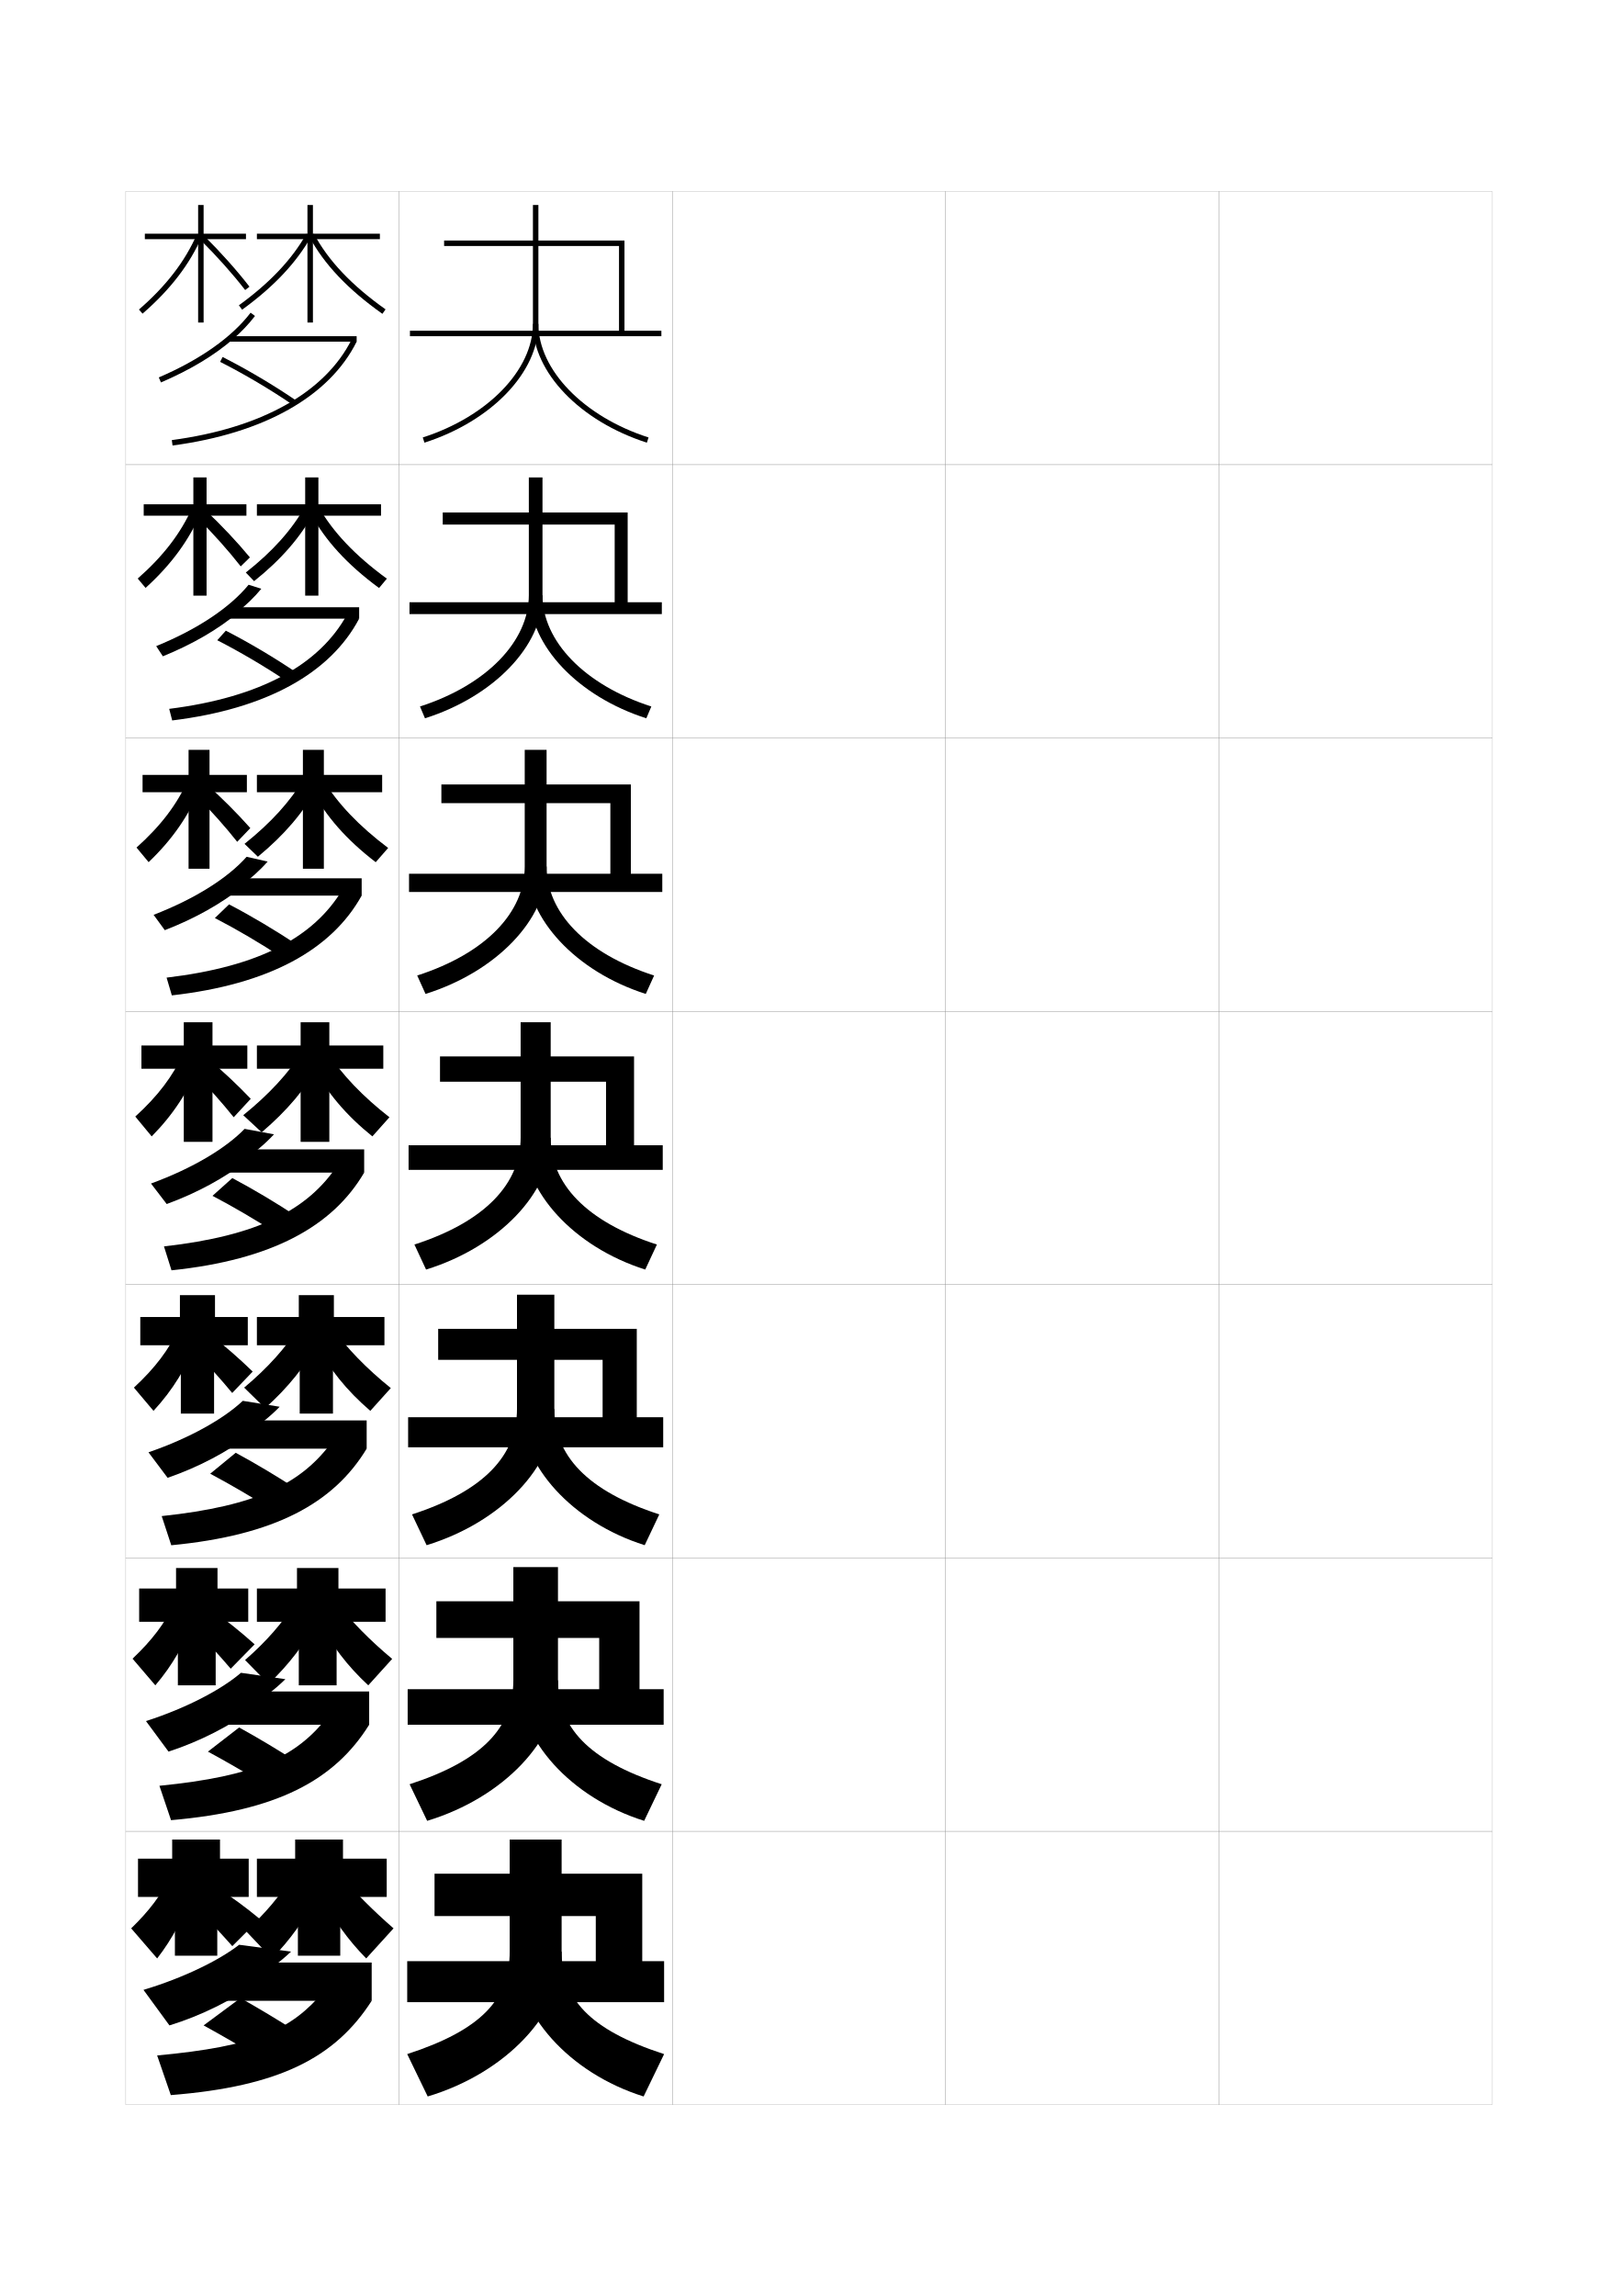
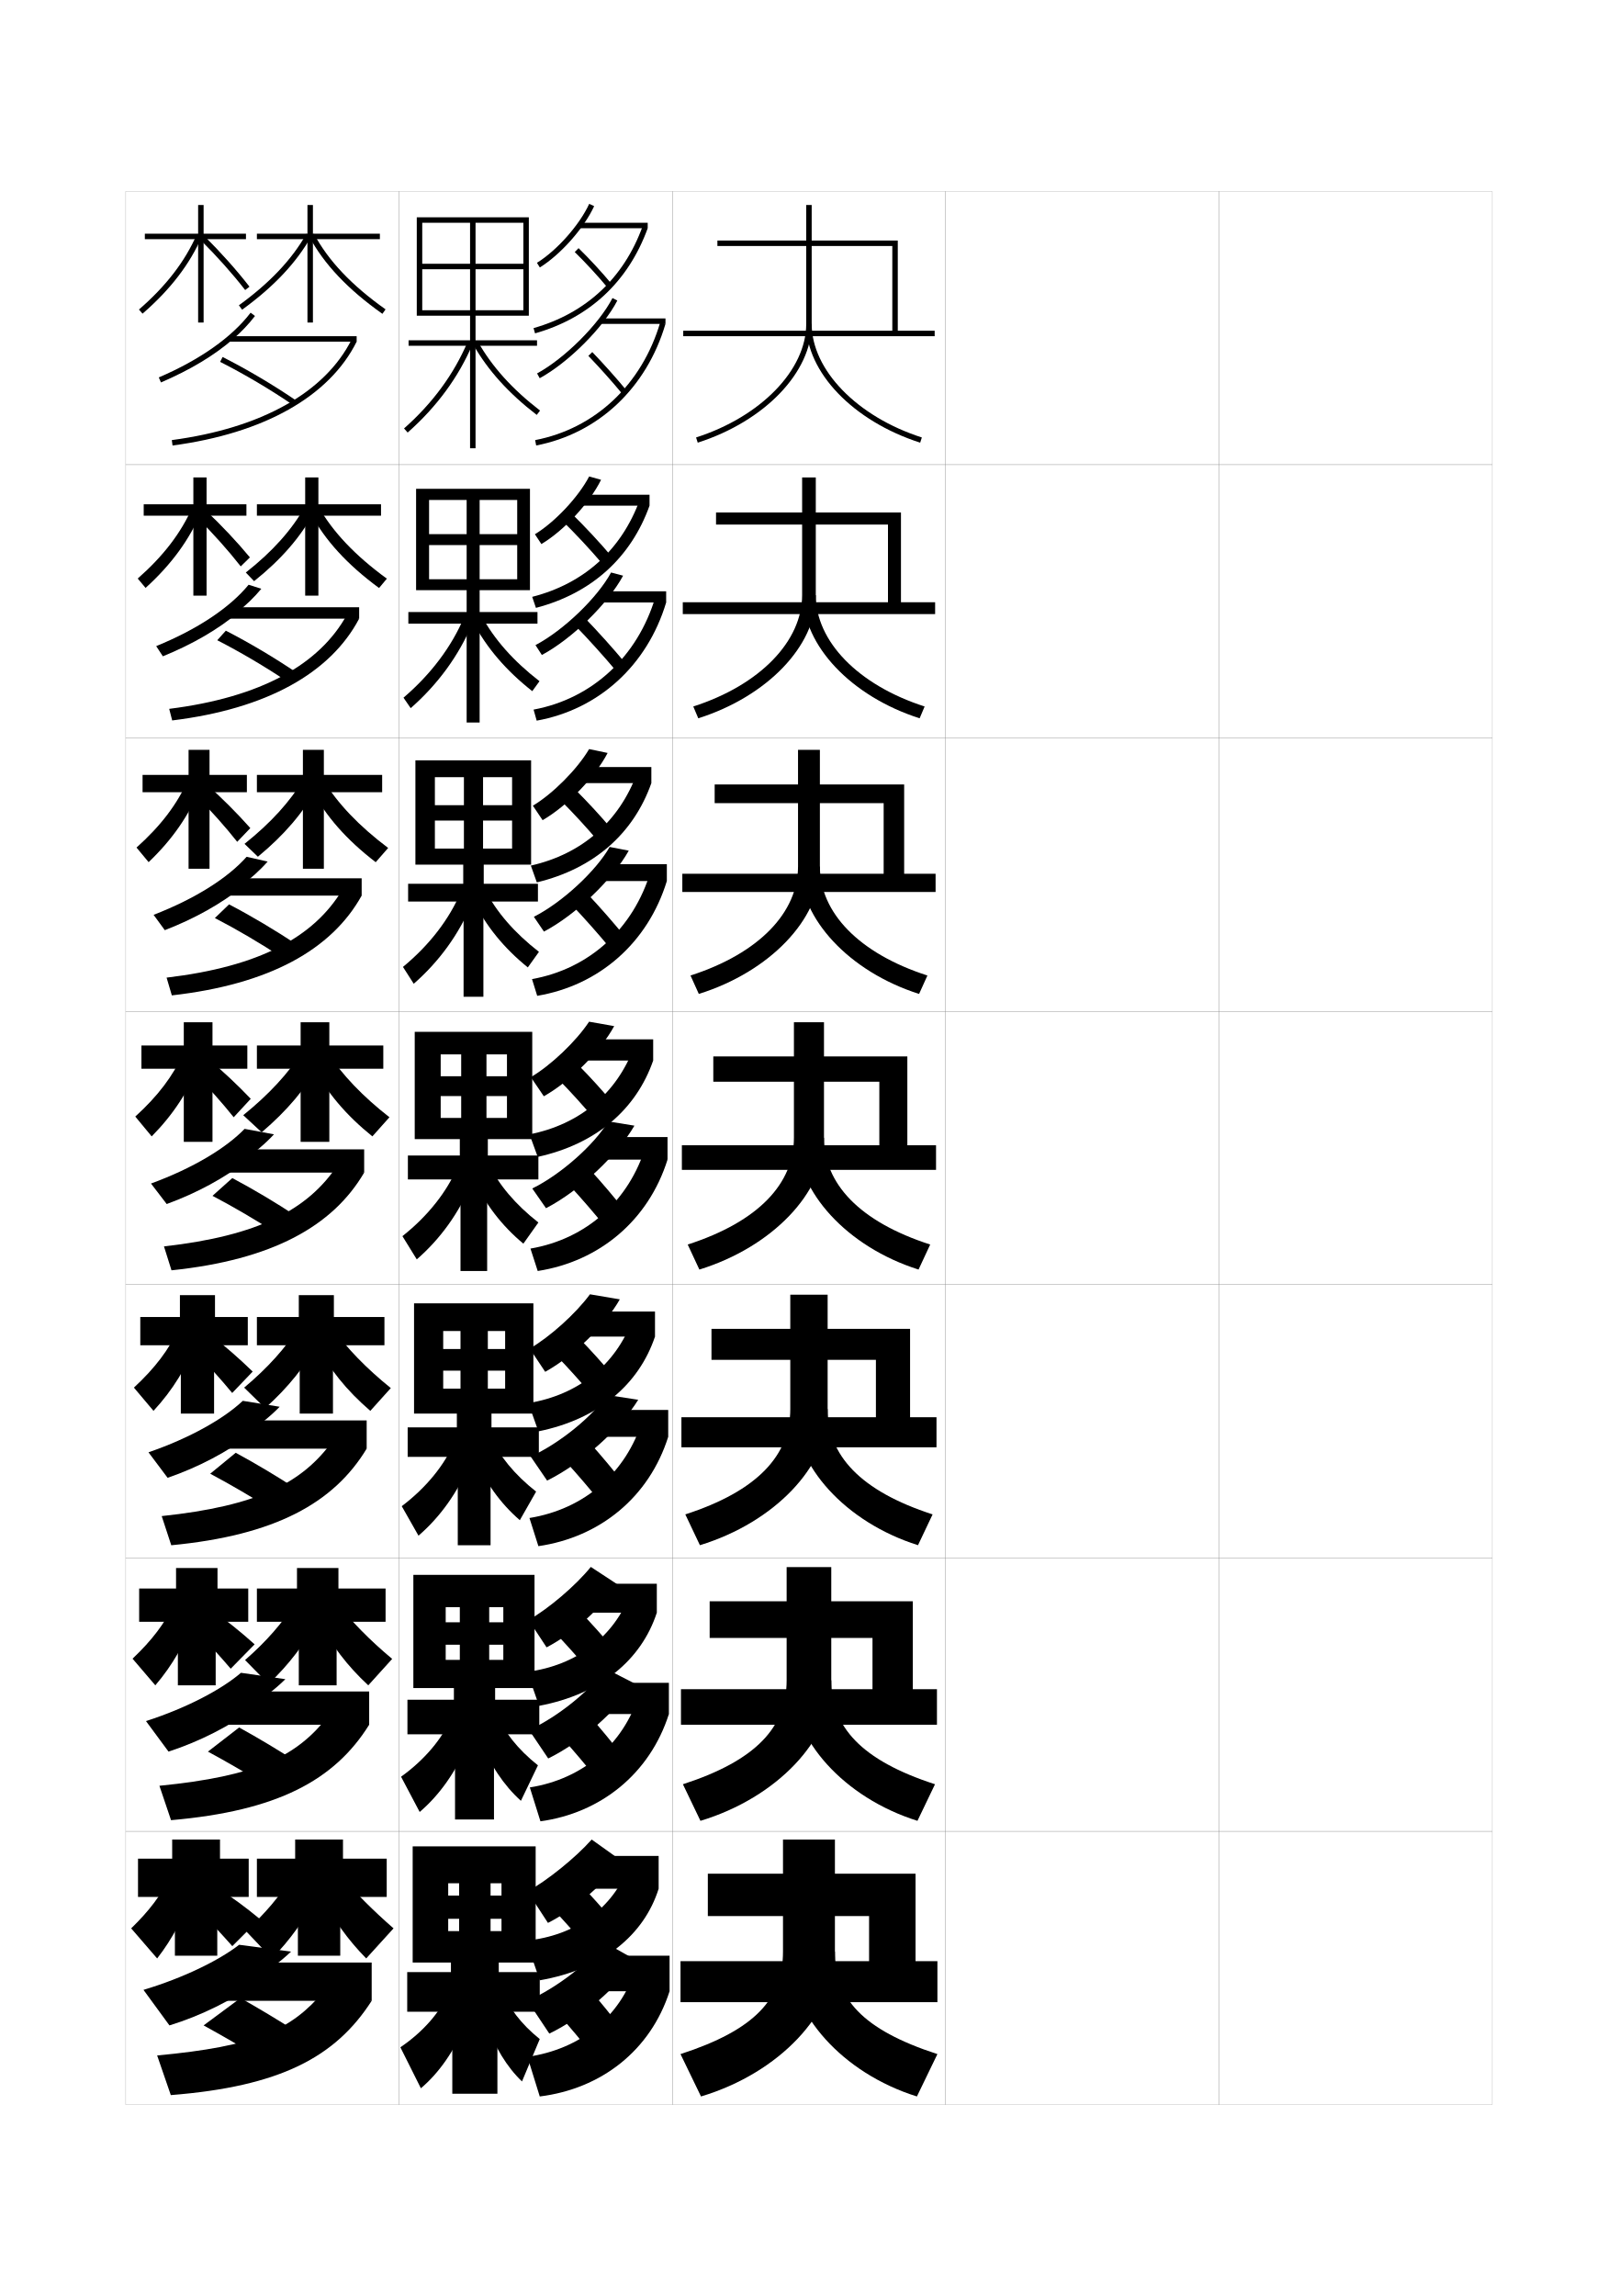
<svg xmlns="http://www.w3.org/2000/svg" version="1.1" id="glyphs" x="0px" y="0px" width="592px" height="840px" viewBox="0 0 592 840" enable-background="new 0 0 592 840" xml:space="preserve">
  <g>
    <rect x="46" y="70" fill="none" stroke="#999999" stroke-width="0.1" width="100" height="100" />
    <rect x="46" y="170" fill="none" stroke="#999999" stroke-width="0.1" width="100" height="100" />
    <rect x="46" y="270" fill="none" stroke="#999999" stroke-width="0.1" width="100" height="100" />
    <rect x="46" y="370" fill="none" stroke="#999999" stroke-width="0.1" width="100" height="100" />
    <rect x="46" y="470" fill="none" stroke="#999999" stroke-width="0.1" width="100" height="100" />
    <rect x="46" y="570" fill="none" stroke="#999999" stroke-width="0.1" width="100" height="100" />
    <rect x="46" y="670" fill="none" stroke="#999999" stroke-width="0.1" width="100" height="100" />
    <rect x="146" y="70" fill="none" stroke="#999999" stroke-width="0.1" width="100" height="100" />
    <rect x="146" y="170" fill="none" stroke="#999999" stroke-width="0.1" width="100" height="100" />
    <rect x="146" y="270" fill="none" stroke="#999999" stroke-width="0.1" width="100" height="100" />
    <rect x="146" y="370" fill="none" stroke="#999999" stroke-width="0.1" width="100" height="100" />
    <rect x="146" y="470" fill="none" stroke="#999999" stroke-width="0.1" width="100" height="100" />
    <rect x="146" y="570" fill="none" stroke="#999999" stroke-width="0.1" width="100" height="100" />
    <rect x="146" y="670" fill="none" stroke="#999999" stroke-width="0.1" width="100" height="100" />
    <rect x="246" y="70" fill="none" stroke="#999999" stroke-width="0.1" width="100" height="100" />
    <rect x="246" y="170" fill="none" stroke="#999999" stroke-width="0.1" width="100" height="100" />
    <rect x="246" y="270" fill="none" stroke="#999999" stroke-width="0.1" width="100" height="100" />
    <rect x="246" y="370" fill="none" stroke="#999999" stroke-width="0.1" width="100" height="100" />
    <rect x="246" y="470" fill="none" stroke="#999999" stroke-width="0.1" width="100" height="100" />
    <rect x="246" y="570" fill="none" stroke="#999999" stroke-width="0.1" width="100" height="100" />
    <rect x="246" y="670" fill="none" stroke="#999999" stroke-width="0.1" width="100" height="100" />
    <rect x="346" y="70" fill="none" stroke="#999999" stroke-width="0.1" width="100" height="100" />
    <rect x="346" y="170" fill="none" stroke="#999999" stroke-width="0.1" width="100" height="100" />
    <rect x="346" y="270" fill="none" stroke="#999999" stroke-width="0.1" width="100" height="100" />
    <rect x="346" y="370" fill="none" stroke="#999999" stroke-width="0.1" width="100" height="100" />
    <rect x="346" y="470" fill="none" stroke="#999999" stroke-width="0.1" width="100" height="100" />
    <rect x="346" y="570" fill="none" stroke="#999999" stroke-width="0.1" width="100" height="100" />
    <rect x="346" y="670" fill="none" stroke="#999999" stroke-width="0.1" width="100" height="100" />
    <rect x="446" y="70" fill="none" stroke="#999999" stroke-width="0.1" width="100" height="100" />
    <rect x="446" y="170" fill="none" stroke="#999999" stroke-width="0.1" width="100" height="100" />
    <rect x="446" y="270" fill="none" stroke="#999999" stroke-width="0.1" width="100" height="100" />
    <rect x="446" y="370" fill="none" stroke="#999999" stroke-width="0.1" width="100" height="100" />
    <rect x="446" y="470" fill="none" stroke="#999999" stroke-width="0.1" width="100" height="100" />
    <rect x="446" y="570" fill="none" stroke="#999999" stroke-width="0.1" width="100" height="100" />
    <rect x="446" y="670" fill="none" stroke="#999999" stroke-width="0.1" width="100" height="100" />
  </g>
  <g>
    <g>
-       <polygon points="162.5,90 226.5,90 226.5,121 150,121 150,123 242,123 242,121 228.5,121 228.5,88 162.5,88   " />
-       <path d="M195,75v43.5c0,16.836-16.574,33.922-40.306,41.548l0.611,1.904    C179.854,154.062,197,136.195,197,118.5V75H195z" />
-       <path d="M195,118.5c0,17.695,17.146,35.563,41.694,43.452l0.611-1.904    C213.574,152.422,197,135.337,197,118.5H195z" />
-     </g>
-     <g>
-       <polygon points="162,191.917 224.917,191.917 224.917,220.333 149.833,220.333     149.833,224.667 242.166,224.667 242.166,220.333 229.666,220.333 229.666,187.5     162,187.5   " />
-       <path d="M193.5,174.667V217.75c0,16.776-15.324,32.832-39.825,40.722l1.83,4.322    c25.293-8.025,42.995-26.583,42.995-44.71v-43.417H193.5z" />
-       <path d="M236.495,262.793c-25.181-8.052-42.579-26.75-42.579-44.71L198.5,217.75    c0,16.811,15.356,32.842,39.825,40.722L236.495,262.793z" />
-     </g>
-     <g>
-       <polygon points="161.5,293.833 223.333,293.833 223.333,319.667 149.667,319.667     149.667,326.333 242.333,326.333 242.333,319.667 230.833,319.667 230.833,287 161.5,287       " />
-       <path d="M192,274.333V317c0,16.717-14.074,31.741-39.344,39.896l3.048,6.739    C181.742,355.474,200,336.225,200,317.667v-43.333H192z" />
-       <path d="M236.296,363.635c-25.812-8.216-43.463-27.743-43.463-45.968L200,317    c0,16.785,14.137,31.762,39.344,39.896L236.296,363.635z" />
-     </g>
-     <g>
-       <polygon points="161,395.75 221.75,395.75 221.75,419 149.5,419 149.5,428 242.5,428 242.5,419 232,419 232,386.5 161,386.5   " />
-       <path d="M190.5,374v42.25c0,16.657-12.823,30.651-38.863,39.07l4.266,9.156    C182.686,456.18,201.5,436.24,201.5,417.25V374H190.5z" />
-       <path d="M236.098,464.477C209.653,456.097,191.75,435.74,191.75,417.25l9.75-1    c0,16.759,12.918,30.683,38.863,39.07L236.098,464.477z" />
-     </g>
-     <g>
-       <polygon points="160.333,497.5 220.5,497.5 220.5,518.5 149.333,518.5 149.333,529.5 242.667,529.5     242.667,518.5 233,518.5 233,486.166 160.333,486.166   " />
-       <path d="M189.167,473.666V515.5c0,16.882-11.966,29.982-38.409,38.547l5.344,11.271    c27.528-8.433,46.732-29.062,46.732-48.484v-43.167H189.167z" />
-       <path d="M235.898,565.317c-26.774-8.447-45.065-29.327-45.065-48.484l12-1.333    c0,16.855,11.875,29.953,38.409,38.547L235.898,565.317z" />
-     </g>
-     <g>
-       <polygon points="159.667,599.25 219.25,599.25 219.25,618 149.167,618 149.167,631 242.833,631 242.833,618     234,618 234,585.833 159.667,585.833   " />
-       <path d="M187.833,573.333V614.75c0,17.107-11.11,29.314-37.955,38.023l6.422,13.386    c28.272-8.568,47.866-29.889,47.866-49.742v-43.084H187.833z" />
-       <path d="M235.699,666.159c-27.103-8.517-45.783-29.918-45.783-49.742l14.25-1.667    c0,16.953,10.832,29.225,37.955,38.023L235.699,666.159z" />
-     </g>
-     <g>
-       <polygon points="159,701 218,701 218,717.5 149,717.5 149,732.5 243,732.5 243,717.5 235,717.5 235,685.5 159,685.5   " />
-       <path d="M186.5,673v41c0,17.332-10.253,28.646-37.5,37.5l7.5,15.5c29.017-8.704,49-30.714,49-51v-43    H186.5z" />
-       <path d="M235.5,767c-27.433-8.584-46.5-30.509-46.5-51l16.5-2c0,17.051,9.788,28.495,37.5,37.5L235.5,767    z" />
+       <polygon points="262.5,90 326.5,90 326.5,121 250,121 250,123 342,123 342,121 328.5,121 328.5,88 262.5,88   " />
+       <path d="M295,75v43.5c0,16.836-16.574,33.922-40.306,41.548l0.611,1.904    C279.854,154.062,297,136.195,297,118.5V75H295z" />
+       <path d="M295,118.5c0,17.695,17.146,35.563,41.694,43.452l0.611-1.904    C313.574,152.422,297,135.337,297,118.5H295z" />
+     </g>
+     <g>
+       <polygon points="262,191.917 324.916,191.917 324.916,220.333 249.833,220.333     249.833,224.667 342.166,224.667 342.166,220.333 329.666,220.333 329.666,187.5     262,187.5   " />
+       <path d="M293.5,174.667V217.75c0,16.776-15.324,32.832-39.825,40.722l1.83,4.322    C280.798,254.768,298.5,236.21,298.5,218.083v-43.417H293.5z" />
+       <path d="M336.495,262.793c-25.181-8.052-42.579-26.75-42.579-44.71L298.5,217.75    c0,16.811,15.355,32.842,39.824,40.722L336.495,262.793z" />
+     </g>
+     <g>
+       <polygon points="261.5,293.833 323.334,293.833 323.334,319.667 249.667,319.667     249.667,326.333 342.334,326.333 342.334,319.667 330.834,319.667 330.834,287 261.5,287       " />
+       <path d="M292,274.333V317c0,16.717-14.074,31.741-39.344,39.896l3.048,6.739    C281.742,355.474,300,336.225,300,317.667v-43.333H292z" />
+       <path d="M336.297,363.635c-25.812-8.216-43.463-27.743-43.463-45.968L300,317    c0,16.785,14.137,31.762,39.344,39.896L336.297,363.635z" />
+     </g>
+     <g>
+       <polygon points="261,395.75 321.75,395.75 321.75,419 249.5,419 249.5,428 342.5,428 342.5,419 332,419 332,386.5 261,386.5   " />
+       <path d="M290.5,374v42.25c0,16.657-12.823,30.651-38.863,39.07l4.266,9.156    C282.686,456.18,301.5,436.24,301.5,417.25V374H290.5z" />
+       <path d="M336.098,464.477C309.653,456.097,291.75,435.74,291.75,417.25l9.75-1    c0,16.759,12.918,30.683,38.863,39.07L336.098,464.477z" />
+     </g>
+     <g>
+       <polygon points="260.333,497.5 320.5,497.5 320.5,518.5 249.333,518.5 249.333,529.5 342.666,529.5     342.666,518.5 333,518.5 333,486.166 260.333,486.166   " />
+       <path d="M289.167,473.666V515.5c0,16.882-11.966,29.982-38.409,38.547l5.344,11.271    c27.528-8.433,46.732-29.062,46.732-48.484v-43.167H289.167z" />
+       <path d="M335.898,565.317c-26.774-8.447-45.065-29.327-45.065-48.484l12-1.333    c0,16.855,11.875,29.953,38.409,38.547L335.898,565.317z" />
+     </g>
+     <g>
+       <polygon points="259.667,599.25 319.25,599.25 319.25,618 249.167,618 249.167,631 342.834,631 342.834,618     334,618 334,585.833 259.667,585.833   " />
+       <path d="M287.833,573.333V614.75c0,17.107-11.11,29.314-37.955,38.023l6.422,13.386    c28.272-8.568,47.865-29.889,47.865-49.742v-43.084H287.833z" />
+       <path d="M335.699,666.159c-27.104-8.517-45.783-29.918-45.783-49.742L304.166,614.75    c0,16.953,10.832,29.225,37.955,38.023L335.699,666.159z" />
+     </g>
+     <g>
+       <polygon points="259,701 318,701 318,717.5 249,717.5 249,732.5 343,732.5 343,717.5 335,717.5 335,685.5 259,685.5   " />
+       <path d="M286.5,673v41c0,17.332-10.253,28.646-37.5,37.5l7.5,15.5c29.017-8.704,49-30.714,49-51v-43    H286.5z" />
+       <path d="M335.5,767c-27.433-8.584-46.5-30.509-46.5-51l16.5-2c0,17.051,9.788,28.495,37.5,37.5L335.5,767    z" />
    </g>
  </g>
  <g>
    <polygon points="74.5,75 72.5,75 72.5,85.5 53,85.5 53,87.5 72.5,87.5 72.5,118 74.5,118 74.5,87.5 90,87.5 90,85.5 74.5,85.5  " />
    <path d="M52.155,114.756l-1.311-1.512C60.812,104.604,67.759,95.562,72.083,85.602   l1.834,0.797C69.472,96.639,62.354,105.915,52.155,114.756z" />
    <path d="M89.71,106.112c-4.619-5.957-10.295-12.321-16.415-18.403l1.41-1.418   c6.18,6.142,11.914,12.572,16.585,18.597L89.71,106.112z" />
    <polygon points="139,85.5 114.5,85.5 114.5,75 112.5,75 112.5,85.5 94,85.5 94,87.5 112.5,87.5 112.5,118 114.5,118 114.5,87.5    139,87.5  " />
    <path d="M88.587,113.31l-1.174-1.619c11.342-8.229,19.427-16.792,24.716-26.182   l1.742,0.982C108.438,96.136,100.167,104.908,88.587,113.31z" />
    <path d="M139.922,114.816c-12.66-8.969-21.429-18.241-26.805-28.347l1.766-0.939   c5.227,9.824,13.795,18.87,26.195,27.653L139.922,114.816z" />
  </g>
  <g>
    <g>
      <polygon points="52.583,184.5 52.583,188.666 70.75,188.666 70.75,217.917 75.583,217.917     75.583,188.666 90.167,188.666 90.167,184.5 75.583,184.5 75.583,174.667 70.75,174.667     70.75,184.5   " />
      <path d="M50.396,211.663c9.43-8.295,15.843-16.701,19.992-26.095l3.223,1.698    c-4.304,10.24-10.931,19.288-20.341,27.822L50.396,211.663z" />
      <path d="M72.304,189.526l2.832-2.916c5.92,5.59,11.571,11.597,16.307,17.314    l-3.359,3.287C83.625,201.515,78.127,195.337,72.304,189.526z" />
      <polygon points="139.416,184.5 116.5,184.5 116.5,174.667 111.667,174.667 111.667,184.5 94,184.5     94,188.666 111.667,188.666 111.667,217.917 116.5,217.917 116.5,188.666     139.416,188.666   " />
      <path d="M89.942,209.46c9.835-7.734,16.916-15.685,21.727-24.288l3.328,2.072    c-4.968,9.227-12.086,17.437-22.022,25.379L89.942,209.46z" />
      <path d="M116.588,185.437c5.195,9.183,13.428,17.864,24.964,26.269l-2.854,3.421    c-11.676-8.588-19.869-17.56-25.12-27.48L116.588,185.437z" />
    </g>
    <g>
      <polygon points="52.167,283.5 52.167,289.833 69,289.833 69,317.833 76.667,317.833     76.667,289.833 90.333,289.833 90.333,283.5 76.667,283.5 76.667,274.333 69,274.333     69,283.5   " />
      <path d="M49.948,310.081c8.892-7.95,14.773-15.719,18.746-24.547l4.611,2.599    c-4.164,10.238-10.299,19.058-18.921,27.286L49.948,310.081z" />
      <path d="M71.652,291.013l3.916-4.083c5.661,5.039,11.228,10.622,16.028,16.032    l-4.801,5.019C82.498,302.543,77.178,296.553,71.652,291.013z" />
      <polygon points="139.833,283.5 118.5,283.5 118.5,274.333 110.833,274.333 110.833,283.5 94,283.5     94,289.833 110.833,289.833 110.833,317.833 118.5,317.833 118.5,289.833 139.833,289.833       " />
      <path d="M89.471,308.73c9.687-7.718,16.741-15.547,21.739-23.894l4.914,3.161    c-5.178,9.354-12.114,17.487-21.761,25.439L89.471,308.73z" />
      <path d="M118.294,285.343c5.164,8.542,13.06,16.857,23.732,24.884l-4.552,5.211    c-10.691-8.208-18.31-16.878-23.435-26.615L118.294,285.343z" />
    </g>
    <g>
      <polygon points="51.75,382.5 51.75,391 67.25,391 67.25,417.75 77.75,417.75 77.75,391 90.5,391 90.5,382.5 77.75,382.5     77.75,374 67.25,374 67.25,382.5   " />
      <path d="M49.5,408.5l6,7.25c7.833-7.921,13.477-16.513,17.5-26.75l-6-3.5    C63.203,393.762,57.854,400.895,49.5,408.5z" />
      <path d="M71,392.5c5.229,5.269,10.371,11.071,14.508,16.251L91.75,402    c-4.865-5.104-10.349-10.263-15.75-14.75L71,392.5z" />
      <polygon points="140.25,382.5 120.5,382.5 120.5,374 110,374 110,382.5 94,382.5 94,391 110,391 110,417.75 120.5,417.75     120.5,391 140.25,391   " />
      <path d="M89,408l6.75,6.25c9.358-7.962,16.111-16.02,21.5-25.5l-6.5-4.25    C105.566,392.59,98.538,400.299,89,408z" />
      <path d="M120,385.25c5.132,7.9,12.691,15.851,22.5,23.5l-6.25,7    c-9.707-7.827-16.75-16.197-21.75-25.75L120,385.25z" />
    </g>
    <g>
      <polygon points="51.333,481.833 51.333,492.167 66.167,492.167 66.167,517.167     78.333,517.167 78.333,492.167 90.667,492.167 90.667,481.833 78.667,481.833     78.667,473.833 65.833,473.833 65.833,481.833   " />
      <path d="M49,507.667l7.167,8.5c7.044-7.614,12.284-16.097,16.167-26.334l-7-3.666    C61.711,493.862,56.816,500.406,49,507.667z" />
      <path d="M70.958,494.125c4.932,4.998,9.982,10.619,14.005,15.5l7.495-7.833    c-4.93-4.797-10.374-9.546-15.5-13.5L70.958,494.125z" />
      <polygon points="140.667,481.833 122.167,481.833 122.167,473.833 109.333,473.833     109.333,481.833 94,481.833 94,492.167 109.667,492.167 109.667,517.167     121.833,517.167 121.833,492.167 140.667,492.167   " />
      <path d="M89.333,507.667l7.667,7.5c8.463-7.571,14.689-15.353,19.833-24.667l-7.5-5    C104.511,493.111,98.076,500.344,89.333,507.667z" />
      <path d="M121.667,485.833c5.1,7.26,12.354,14.774,21.333,22l-7.5,8.334    c-8.695-7.481-15.125-15.466-20-24.834L121.667,485.833z" />
    </g>
    <g>
      <polygon points="50.917,581.166 50.917,593.334 65.083,593.334 65.083,616.584     78.917,616.584 78.917,593.334 90.833,593.334 90.833,581.166 79.583,581.166     79.583,573.666 64.417,573.666 64.417,581.166   " />
      <path d="M48.5,606.834l8.333,9.75c6.256-7.307,11.092-15.682,14.833-25.918l-8-3.832    C60.22,593.963,55.778,599.918,48.5,606.834z" />
      <path d="M70.917,595.75c4.635,4.727,9.593,10.166,13.502,14.75l8.748-8.916    c-4.995-4.49-10.398-8.828-15.25-12.25L70.917,595.75z" />
      <polygon points="141.083,581.166 123.833,581.166 123.833,573.666 108.667,573.666     108.667,581.166 94,581.166 94,593.334 109.333,593.334 109.333,616.584     123.167,616.584 123.167,593.334 141.083,593.334   " />
      <path d="M89.667,607.334l8.583,8.75c7.567-7.18,13.268-14.686,18.167-23.834l-8.5-5.75    C103.456,593.633,97.614,600.389,89.667,607.334z" />
      <path d="M123.333,586.416c5.069,6.619,12.016,13.699,20.167,20.5l-8.75,9.668    c-7.683-7.135-13.501-14.734-18.25-23.918L123.333,586.416z" />
    </g>
  </g>
  <g>
    <polygon points="91,680 80.5,680 80.5,673 63,673 63,680 50.5,680 50.5,694 64,694 64,715.5 79.5,715.5 79.5,694 91,694  " />
    <path d="M62,687c-3.271,6.563-7.26,11.929-14,18.5l9.5,11c5.469-7,9.9-15.266,13.5-25.5L62,687z" />
    <path d="M72,698c4.339,4.456,9.204,9.713,13,14l10-10c-5.06-4.184-10.423-8.11-15-11L72,698z" />
    <polygon points="141.5,680 125.5,680 125.5,673 108,673 108,680 94,680 94,694 109,694 109,715.5 124.5,715.5 124.5,694 141.5,694     " />
    <path d="M106.5,687c-4.099,6.655-9.348,12.933-16.5,19.5l9.5,10   c6.671-6.787,11.846-14.019,16.5-23L106.5,687z" />
    <path d="M125,686.5c5.037,5.977,11.678,12.622,19,19l-10,11c-6.671-6.787-11.877-14.002-16.5-23   L125,686.5z" />
  </g>
  <g>
    <path d="M85.349,124c3.062-2.675,5.716-5.474,7.946-8.393l-1.59-1.215   c-6.886,9.011-18.504,17.202-33.6,23.688l0.789,1.838   C69.68,135.284,78.532,129.953,85.349,124L85.349,124z" />
    <rect x="83.5" y="123" width="47" height="2" />
    <path d="M63.132,162.991l-0.264-1.982c32.778-4.36,56.161-17.465,65.841-36.901   L130.5,125C120.514,145.049,96.59,158.541,63.132,162.991z" />
    <path d="M107.435,148.324c-8.221-5.64-18.021-11.447-26.886-15.932l0.902-1.785   c8.941,4.523,18.824,10.38,27.114,16.068L107.435,148.324z" />
  </g>
  <g>
    <g>
      <path d="M86.565,224.167c3.487-2.757,6.526-5.696,9.048-8.762l-4.644-1.476    c-6.811,8.307-18.557,16.235-33.816,22.458l2.443,3.726    c10.929-4.455,20.214-9.866,27.469-15.946H86.565z" />
      <rect x="82.833" y="222.167" width="48.583" height="4.167" />
      <path d="M63.004,263.577l-1.092-4.238c33.387-4.203,55.002-16.129,65.056-34.502    l4.448,1.496C120.93,246.241,97.591,259.336,63.004,263.577z" />
      <path d="M82.634,230.738c8.587,4.411,17.973,9.983,25.929,15.391l-3.333,3.298    c-7.965-5.364-17.274-10.865-25.738-15.193L82.634,230.738z" />
    </g>
    <g>
      <path d="M87.783,324.333c3.912-2.839,7.337-5.917,10.149-9.131l-7.697-1.738    c-6.737,7.604-18.611,15.269-34.033,21.229l4.096,5.613    c11.073-4.276,20.792-9.766,28.485-15.973H87.783z" />
      <rect x="82.167" y="321.333" width="50.167" height="6.333" />
      <path d="M62.877,364.164l-1.921-6.494c33.997-4.045,53.843-14.793,64.271-32.103    l7.105,2.1C121.346,347.434,98.594,360.131,62.877,364.164z" />
      <path d="M83.817,330.869c8.232,4.297,17.123,9.587,24.743,14.712l-5.349,4.74    c-7.71-5.089-16.529-10.282-24.59-14.455L83.817,330.869z" />
    </g>
    <g>
      <path d="M89,424.5c4.336-2.922,8.147-6.14,11.25-9.5l-10.75-2    c-6.662,6.9-18.664,14.302-34.25,20l5.75,7.5c11.217-4.097,21.368-9.666,29.5-16H89z" />
      <rect x="81.5" y="420.5" width="51.75" height="8.5" />
      <path d="M62.75,464.75L60,456c34.606-3.888,52.685-13.458,63.487-29.704L133.25,429    C121.763,448.627,99.596,460.927,62.75,464.75z" />
      <path d="M85,431c7.878,4.185,16.271,9.19,23.558,14.034l-7.365,6.182    C93.737,446.403,85.409,441.517,77.75,437.5L85,431z" />
    </g>
    <g>
      <path d="M89.833,524.666c4.76-3.004,9.106-6.492,12.5-9.999l-13.5-2.167    c-6.871,6.49-19.202,13.563-34.5,18.833l7,9.334    c11.361-3.918,21.929-9.54,30.5-16.001H89.833z" />
      <rect x="80.833" y="519.666" width="53.333" height="10.334" />
      <path d="M62.667,565.334l-3.5-10.668c35.065-3.713,51.424-12.034,62.658-27.635    L134.167,530C122.075,549.997,100.506,561.732,62.667,565.334z" />
      <path d="M86.25,531.5c7.524,4.071,15.42,8.794,22.372,13.355l-9.41,7.289    c-7.2-4.537-15.038-9.117-22.295-12.978L86.25,531.5z" />
    </g>
    <g>
      <path d="M90.667,624.833c5.184-3.086,10.065-6.845,13.75-10.499L88.167,612    c-7.08,6.079-19.74,12.825-34.75,17.666l8.25,11.168    c11.505-3.739,22.49-9.413,31.5-16.001H90.667z" />
      <rect x="80.167" y="618.833" width="54.916" height="12.167" />
      <path d="M62.583,665.917l-4.25-12.584c35.524-3.539,50.164-10.611,61.829-25.567    L135.083,631C122.388,651.367,101.417,662.539,62.583,665.917z" />
      <path d="M87.5,632c7.17,3.958,14.569,8.397,21.186,12.678l-11.455,8.395    c-6.945-4.261-14.292-8.533-21.147-12.238L87.5,632z" />
    </g>
  </g>
  <g>
    <path d="M91.5,725c5.607-3.169,11.025-7.198,15-11l-19-2.5c-7.288,5.669-20.278,12.087-35,16.5   l9.5,13c11.649-3.56,23.052-9.286,32.5-16H91.5z" />
    <rect x="79.5" y="718" width="56.5" height="14" />
    <path d="M136,732c-13.3,20.737-33.673,31.345-73.5,34.5l-5-14.5   c35.982-3.365,48.904-9.188,61-23.5L136,732z" />
    <path d="M88,731l-13.5,10c6.454,3.55,13.309,7.516,20,11.5L108,743   C101.719,739.001,94.815,734.845,88,731z" />
  </g>
+   <g>
+     <path d="M197.527,97.85l-1.055-1.699c7.316-4.536,15.537-13.81,19.119-21.569   l1.816,0.838C213.682,83.49,205.135,93.134,197.527,97.85z" />
+     <rect x="212" y="81.5" width="25" height="2" />
+     <path d="M195.773,121.962l-0.546-1.924c19.238-5.454,33.032-18.323,39.893-37.22L237,83.5   C229.91,103.026,215.654,116.326,195.773,121.962z" />
+     <path d="M222.23,105.139c-3.533-4.255-7.882-8.966-11.93-12.924l1.398-1.43   c4.095,4.004,8.494,8.77,12.07,13.076L222.23,105.139z" />
+     <path d="M197.48,138.377l-0.961-1.754c10.238-5.61,22.617-17.984,27.593-27.583   l1.775,0.92C220.758,119.857,208.014,132.604,197.48,138.377z" />
+     <rect x="219.5" y="116.5" width="24" height="2" />
+     <path d="M196.189,162.981l-0.379-1.963c21.953-4.231,39.064-20.338,45.771-43.085   L243.5,118.5C236.578,141.979,218.892,158.607,196.189,162.981z" />
+     <path d="M227.729,144.136c-3.646-4.423-8.184-9.505-12.449-13.942l1.441-1.387   c4.301,4.474,8.875,9.597,12.551,14.058L227.729,144.136z" />
+   </g>
+   <g>
+     <g>
+       <path d="M195.727,195.458c7.305-4.45,15.872-13.558,19.849-21.141l4.353,1.22    c-4.119,8.4-13.473,18.512-21.834,23.51L195.727,195.458z" />
+       <rect x="212.417" y="181" width="25.25" height="4" />
+       <path d="M194.734,218.358c18.991-4.846,32.686-17.244,39.365-35.517L237.667,185    c-6.793,18.959-21.15,32.06-41.568,37.391L194.734,218.358z" />
+       <path d="M220.475,206.353c-4.446-5.25-9.95-11.15-15.024-16.104l3.298-2.762    c5.14,5.002,10.644,10.898,15.143,16.23L220.475,206.353z" />
+       <path d="M195.933,236.019c10.352-5.471,22.686-17.38,27.661-26.569l4.399,1.166    c-5.481,10.162-18.577,23.028-29.721,29.012L195.933,236.019z" />
+       <rect x="219.333" y="216.333" width="24.417" height="4.083" />
+       <path d="M239.824,218.374L243.75,220.417c-6.938,23.056-24.702,39.151-47.374,43.238    l-1.137-4.042C216.727,255.614,233.326,240.202,239.824,218.374z" />
+       <path d="M225.563,245.609c-4.558-5.45-10.236-11.738-15.54-17.201l3.41-2.902    c5.345,5.521,11.036,11.851,15.626,17.381L225.563,245.609z" />
+     </g>
+     <g>
+       <path d="M194.981,294.767c7.293-4.363,16.207-13.305,20.58-20.712l6.768,1.417    c-4.512,8.729-14.673,19.311-23.789,24.59L194.981,294.767z" />
+       <rect x="212.833" y="280.625" width="25.5" height="5.875" />
+       <path d="M194.242,316.679c18.745-4.237,32.341-16.164,38.838-33.813L238.333,286.5    c-6.497,18.392-20.955,31.294-41.909,36.32L194.242,316.679z" />
+       <path d="M218.719,307.566c-4.028-4.778-9.039-10.219-13.62-14.783l5.199-4.094    c4.657,4.614,9.63,10.005,13.714,14.884L218.719,307.566z" />
+       <path d="M195.346,335.415c10.465-5.332,22.754-16.775,27.729-25.556l6.989,1.36    c-5.832,10.427-19.279,23.412-31.036,29.607L195.346,335.415z" />
+       <rect x="219.167" y="316.167" width="24.833" height="6.167" />
+       <path d="M238.065,318.815L244,322.333c-6.953,22.633-24.795,38.195-47.437,41.994    l-1.895-6.121C215.69,354.442,231.778,339.724,238.065,318.815z" />
+       <path d="M223.399,347.082c-4.151-5.051-9.327-10.9-14.132-15.961l5.38-4.417    c4.85,5.138,10.02,11.037,14.201,16.205L223.399,347.082z" />
+     </g>
+     <g>
+       <path d="M194.236,394.075c7.281-4.276,16.541-13.053,21.31-20.284l9.183,1.615    c-4.904,9.058-15.872,20.108-25.742,25.669L194.236,394.075z" />
+       <rect x="213.25" y="380.25" width="25.75" height="7.75" />
+       <path d="M193.75,415c18.498-3.629,31.995-15.084,38.311-32.11L239,388    c-6.2,17.825-20.76,30.528-42.25,35.25L193.75,415z" />
+       <path d="M224.135,403.431l-7.171,5.35c-3.61-4.306-8.128-9.288-12.215-13.462    l7.101-5.426C216.023,394.118,220.466,399.004,224.135,403.431z" />
+       <path d="M194.76,434.812c10.578-5.192,22.823-16.171,27.797-24.542l9.579,1.555    c-6.183,10.691-19.981,23.796-32.35,30.202L194.76,434.812z" />
+       <rect x="219" y="416" width="25.25" height="8.25" />
+       <path d="M236.308,419.257L244.25,424.25c-6.969,22.21-24.889,37.239-47.5,40.75l-2.652-8.2    C214.653,453.271,230.229,439.245,236.308,419.257z" />
+       <path d="M228.636,442.932l-7.4,5.624c-3.745-4.652-8.417-10.062-12.725-14.721    l7.35-5.932C220.216,432.659,224.863,438.127,228.636,442.932z" />
+     </g>
+   </g>
+   <g>
+     <path d="M193.824,493.383c7.27-4.189,16.876-12.801,22.04-19.855l10.921,1.842   c-5.221,9.3-16.823,20.72-27.294,26.514L193.824,493.383z" />
+     <rect x="213.666" y="479.833" width="26" height="9.167" />
+     <path d="M193.333,513.333c18.376-3.021,31.865-14.004,38.041-30.407L239.667,489   c-5.904,17.511-20.64,30.182-42.667,34.666L193.333,513.333z" />
+     <path d="M224.256,503.287l-8.281,6.399c-3.636-4.322-8.21-9.396-12.31-13.642   l8.233-6.45C216.1,493.895,220.556,498.82,224.256,503.287z" />
+     <path d="M194.173,532.874c10.691-4.839,22.892-14.903,27.865-22.528l11.486,1.768   c-6.475,10.521-20.475,23.212-33.333,29.57L194.173,532.874z" />
+     <rect x="218.833" y="515.833" width="25.667" height="9.833" />
+     <path d="M235.038,519.671L244.5,525.666c-6.975,22.057-24.95,36.734-47.5,40   l-3.268-10.3C213.959,552.071,229.129,538.74,235.038,519.671z" />
+     <path d="M228.424,542.954l-8.601,6.749c-3.778-4.728-8.495-10.247-12.816-14.98   l8.566-7.121C219.947,532.452,224.618,538.035,228.424,542.954z" />
+   </g>
+   <g>
+     <path d="M193.412,592.691c7.258-4.104,17.211-12.548,22.77-19.428l9.536,6.255   c-4.94,8.075-15.85,18.061-25.723,23.173L193.412,592.691z" />
+     <rect x="214.083" y="579.417" width="26.25" height="10.583" />
+     <path d="M192.917,611.666c18.254-2.411,31.735-12.923,37.77-28.703L240.333,590   C234.727,607.197,219.812,619.836,197.25,624.084L192.917,611.666z" />
+     <path d="M224.378,603.144l-9.39,7.45c-3.662-4.339-8.292-9.503-12.405-13.82   l9.367-7.477C216.177,593.671,220.647,598.637,224.378,603.144z" />
+     <path d="M193.586,632.938c10.805-4.914,22.96-14.962,27.933-22.515l10.542,5.414   c-6.211,9.843-19.219,21.505-31.465,27.505L193.586,632.938z" />
+     <rect x="218.667" y="615.667" width="26.083" height="11.416" />
+     <path d="M233.77,620.086L244.75,627.083c-6.981,21.903-25.011,36.229-47,39.25l-3.884-12.399   C213.267,650.872,228.028,638.234,233.77,620.086z" />
+     <path d="M228.212,642.977l-9.8,7.875c-3.812-4.804-8.573-10.433-12.908-15.24   l9.783-8.311C219.679,632.245,224.374,637.943,228.212,642.977z" />
+   </g>
+   <g>
+     <path d="M193,692l7.5,11.5c10.176-5.126,21.392-15.042,26.5-23l-10.5-7.5   C210.546,679.704,200.246,687.983,193,692z" />
+     <rect x="214.5" y="679" width="26.5" height="12" />
+     <path d="M192.5,710l5,14.5c23.099-4.011,38.189-16.617,43.5-33.5l-11-8   C224.105,698.157,210.632,708.197,192.5,710z" />
+     <path d="M224.5,703c-3.762-4.546-8.246-9.553-12.5-14l-10.5,8.5c4.126,4.39,8.812,9.645,12.5,14   L224.5,703z" />
+     <path d="M193,732l8,12c12.371-5.981,25.18-17.28,31.5-27l-11.5-6.5   C216.029,717.644,203.918,727.225,193,732z" />
+     <rect x="218.5" y="715.5" width="26.5" height="13" />
+     <path d="M232.5,720.5c-5.572,17.229-19.927,29.173-39.5,32l4.5,14.5   c22.428-2.777,40.513-16.751,47.5-38.5L232.5,720.5z" />
+     <path d="M228,743c-3.87-5.149-8.589-10.962-13-16l-11,9.5c4.349,4.882,9.154,10.62,13,15.5   L228,743z" />
+   </g>
+   <g>
+     <polygon points="196.5,124.5 174,124.5 174,115.5 193.5,115.5 193.5,79.5 152.5,79.5 152.5,115.5 154.5,115.5 154.5,81.5    191.5,81.5 191.5,113.5 174,113.5 174,98.5 191.5,98.5 191.5,96.5 174,96.5 174,81.5 172,81.5 172,96.5 154.5,96.5 154.5,98.5    172,98.5 172,113.5 154.5,113.5 154.5,115.5 172,115.5 172,124.5 149.5,124.5 149.5,126.5 172,126.5 172,164 174,164 174,126.5    196.5,126.5  " />
+     <path d="M149.162,158.249l-1.324-1.498c10.442-9.232,18.262-19.878,23.241-31.641   l1.842,0.779C167.824,137.93,159.83,148.817,149.162,158.249z" />
+     <path d="M196.39,151.792c-10.356-7.975-17.966-16.414-23.261-25.801l1.742-0.982   c5.161,9.148,12.599,17.392,22.739,25.199L196.39,151.792z" />
+   </g>
+   <g>
+     <g>
+       <polygon points="175.5,223.917 175.5,215.917 193.917,215.917 193.917,178.833 152.25,178.833     152.25,215.917 157,215.917 157,182.916 189.25,182.916 189.25,211.917 175.5,211.917 175.5,199.417     189.25,199.417 189.25,195.417 175.5,195.417 175.5,182.916 170.75,182.916 170.75,195.417     157,195.417 157,199.417 170.75,199.417 170.75,211.917 157,211.917 157,215.917     170.75,215.917 170.75,223.917 149.417,223.917 149.417,228.166 170.75,228.166 170.75,264.333     175.5,264.333 175.5,228.166 196.667,228.166 196.667,223.917   " />
+       <path d="M150.274,259.082l-2.633-3.832c10.081-8.621,17.651-18.729,22.201-29.534    l2.897,2.566C167.885,239.848,160.261,250.302,150.274,259.082z" />
+       <path d="M194.76,252.861c-9.538-7.506-16.668-15.815-21.551-25.083l2.999-2.472    c4.615,8.564,11.604,16.496,21.199,23.916L194.76,252.861z" />
+     </g>
+     <g>
+       <polygon points="177,323.333 177,316.333 194.333,316.333 194.333,278.167 152,278.167     152,316.333 159.125,316.333 159.125,284.333 187.375,284.333 187.375,310.458 176.75,310.458     176.75,300.208 187.375,300.208 187.375,294.583 176.75,294.583 176.75,284.333 169.75,284.333     169.75,294.583 159.125,294.583 159.125,300.208 169.75,300.208 169.75,310.458 159.125,310.458     159.125,316.333 169.5,316.333 169.5,323.333 149.333,323.333 149.333,329.833 169.625,329.833     169.625,364.667 176.875,364.667 176.875,329.833 196.833,329.833 196.833,323.333   " />
+       <path d="M151.387,359.916L147.446,353.75c9.719-8.01,17.041-17.58,21.161-27.427    l3.954,4.354C167.945,341.767,160.691,351.787,151.387,359.916z" />
+       <path d="M193.13,353.931c-8.72-7.039-15.37-15.217-19.841-24.367l4.255-3.96    c4.068,7.979,10.611,15.599,19.659,22.633L193.13,353.931z" />
+     </g>
+     <g>
+       <polygon points="178.5,422.75 178.5,416.75 194.75,416.75 194.75,377.5 151.75,377.5 151.75,416.75 161.25,416.75 161.25,385.75     185.5,385.75 185.5,409 178,409 178,401 185.5,401 185.5,393.75 178,393.75 178,385.75 168.75,385.75 168.75,393.75     161.25,393.75 161.25,401 168.75,401 168.75,409 161.25,409 161.25,416.75 168.25,416.75 168.25,422.75 149.25,422.75     149.25,431.5 168.5,431.5 168.5,465 178.25,465 178.25,431.5 197,431.5 197,422.75   " />
+       <path d="M152.5,460.75l-5.25-8.5c9.357-7.398,16.43-16.432,20.12-25.32l5.01,6.141    C168.006,443.686,161.122,453.271,152.5,460.75z" />
+       <path d="M191.5,455c-7.901-6.57-14.072-14.618-18.131-23.65l5.512-5.449    C182.402,433.295,188.498,440.604,197,447.25L191.5,455z" />
+     </g>
+   </g>
+   <g>
+     <g>
+       <polygon points="179.833,522.209 179.833,517.166 195.167,517.166 195.167,476.833     151.5,476.833 151.5,517.166 162.167,517.166 162.167,486.958 184.833,486.958     184.833,508.042 178.5,508.042 178.5,501.459 184.833,501.459 184.833,493.541     178.5,493.541 178.5,486.958 168.5,486.958 168.5,493.541 162.167,493.541 162.167,501.459     168.5,501.459 168.5,508.042 162.167,508.042 162.167,517.166 167.167,517.166     167.167,522.209 149.167,522.209 149.167,533 167.5,533 167.5,565.334 179.5,565.334 179.5,533     197.167,533 197.167,522.209   " />
+       <path d="M166.08,527.828l5.631,7.886c-4.133,10.141-10.646,19.292-18.586,26.119    L147,551.041C155.996,544.254,162.819,535.759,166.08,527.828z" />
+       <path d="M179.587,525.643c2.975,6.809,8.623,13.806,16.579,20.065l-5.958,10.458    c-7.082-6.102-12.774-14.019-16.42-22.934L179.587,525.643z" />
+     </g>
+     <g>
+       <polygon points="181.167,621.854 181.167,617.583 195.583,617.583 195.583,576.166     151.25,576.166 151.25,617.583 163.083,617.583 163.083,587.979 184.167,587.979     184.167,607.271 179,607.271 179,601.729 184.167,601.729 184.167,593.521 179,593.521     179,587.979 168.25,587.979 168.25,593.521 163.083,593.521 163.083,601.729 168.25,601.729     168.25,607.271 163.083,607.271 163.083,617.583 166.083,617.583 166.083,621.854     149.083,621.854 149.083,634.5 166.5,634.5 166.5,665.667 180.75,665.667 180.75,634.5 197.333,634.5     197.333,621.854   " />
+       <path d="M164.79,628.914l6.065,9.443c-3.892,9.666-10.034,18.383-17.293,24.559    l-6.812-12.896C155.384,643.845,161.958,635.887,164.79,628.914z" />
+       <path d="M181.794,627.071c2.429,6.224,7.629,12.909,15.039,18.782l-6.229,12.979    c-6.264-5.634-11.476-13.42-14.71-22.217L181.794,627.071z" />
+     </g>
+     <g>
+       <polygon points="182.5,721.5 182.5,718 196,718 196,675.5 151,675.5 151,718 164,718 164,689 183.5,689 183.5,706.5 179.5,706.5     179.5,702 183.5,702 183.5,693.5 179.5,693.5 179.5,689 168,689 168,693.5 164,693.5 164,702 168,702 168,706.5 164,706.5     164,718 165,718 165,721.5 149,721.5 149,736 165.5,736 165.5,766 182,766 182,736 197.5,736 197.5,721.5   " />
+       <path d="M163.5,730c-2.402,6.015-8.728,13.436-17,19l7.5,15c6.577-5.525,12.35-13.808,16-23    L163.5,730z" />
+       <path d="M184,728.5c1.883,5.639,6.635,12.013,13.5,17.5l-6.5,15.5    c-5.445-5.165-10.178-12.821-13-21.5L184,728.5z" />
+     </g>
+   </g>
</svg>
